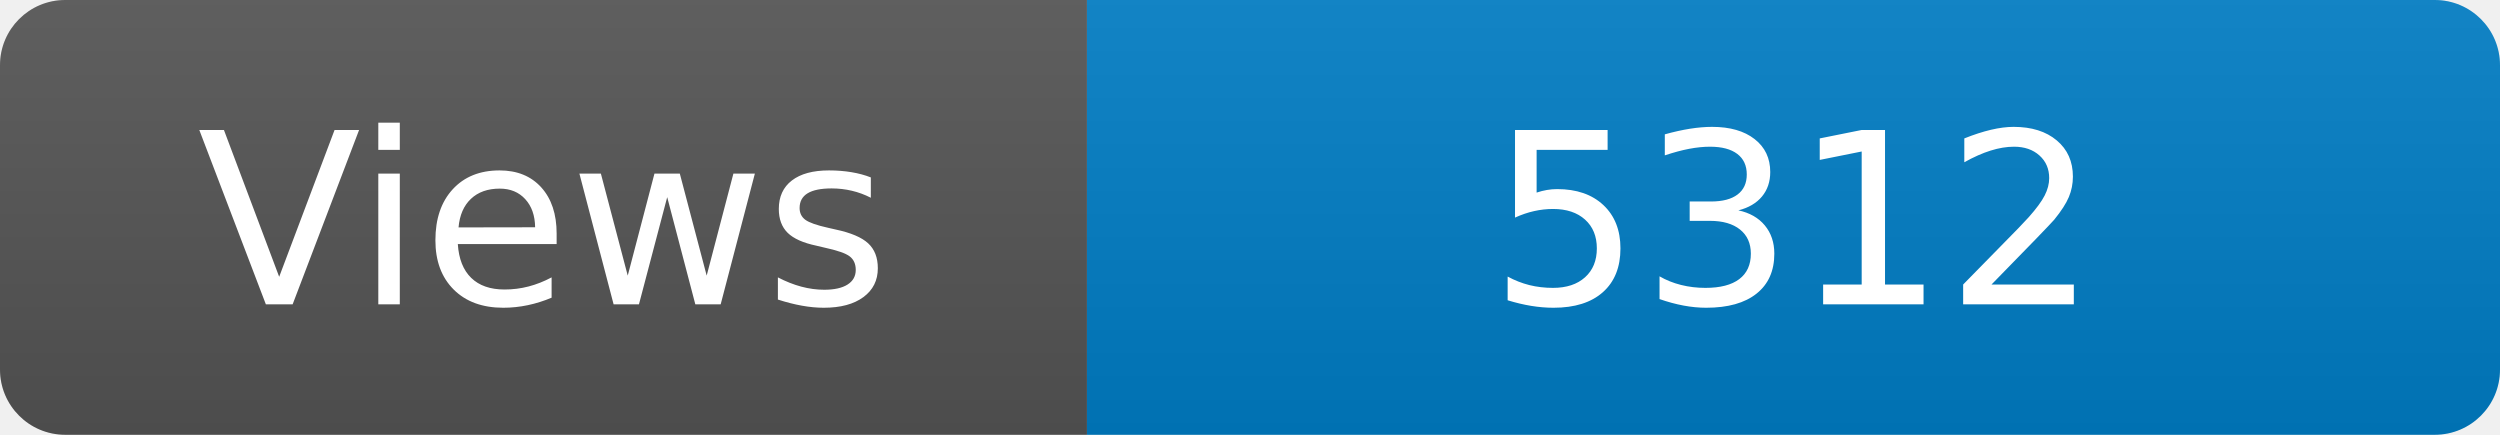
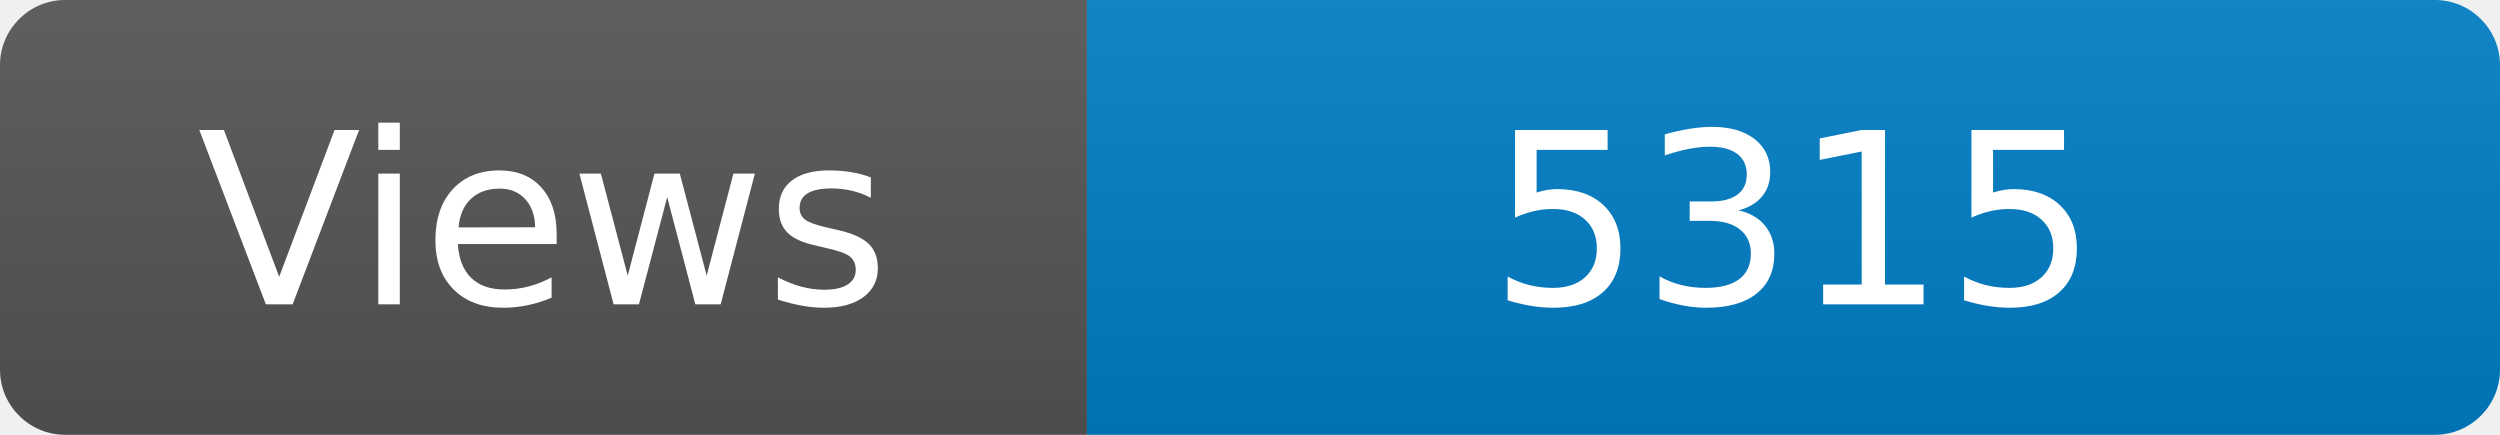
<svg xmlns="http://www.w3.org/2000/svg" width="115" height="20" role="img" aria-label="Maintained?: yes">
  <linearGradient id="s" x2="0" y2="100%">
    <stop offset="0" stop-color="#bbb" stop-opacity=".1" />
    <stop offset="1" stop-opacity=".1" />
  </linearGradient>
  <clipPath id="r">
    <rect width="115" height="20" rx="3" fill="#fff" />
  </clipPath>
  <g clip-path="url(#r)">
    <rect width="50" height="20" fill="#555" />
    <rect x="50" width="160" height="20" fill="#007ec6" />
    <rect width="115" height="20" fill="url(#s)" />
  </g>
  <g fill="#fff" text-anchor="middle" font-family="Verdana,Geneva,DejaVu Sans,sans-serif" font-size="110">
    <text x="250" y="140" transform="scale(.1)" fill="#fff">Views</text>
-     <text x="825" y="140" transform="scale(.1)" fill="#fff">5312</text>
+     <text x="825" y="140" transform="scale(.1)" fill="#fff">5315</text>
  </g>
</svg>
